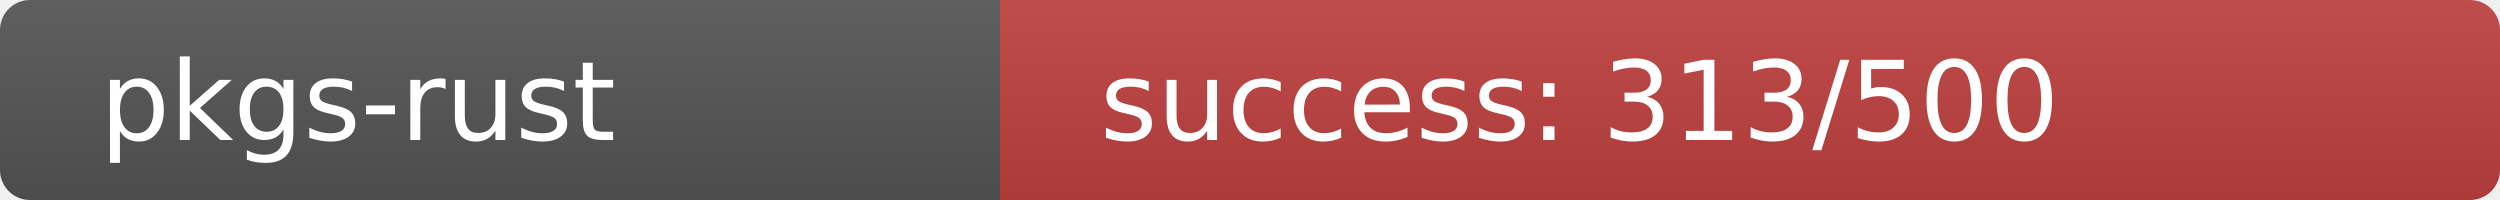
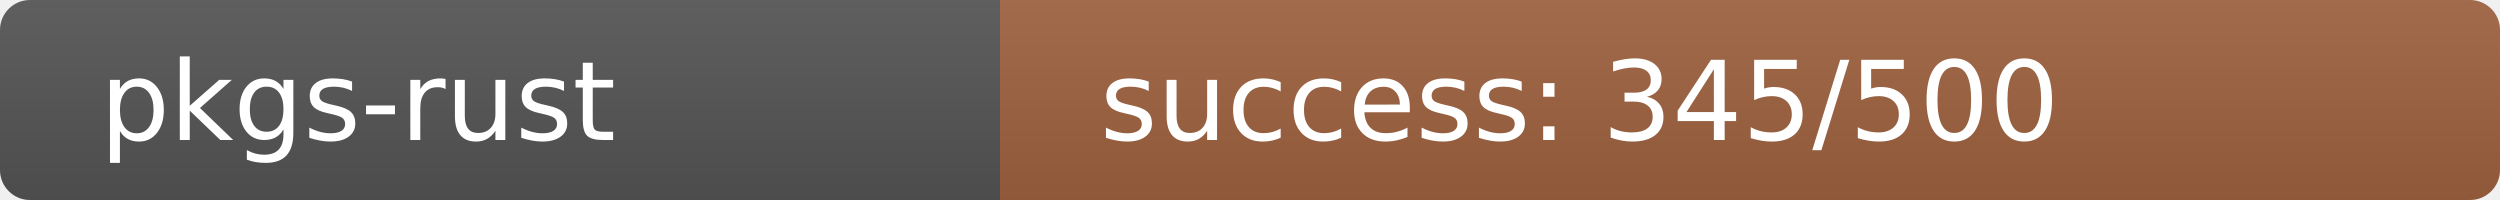
<svg xmlns="http://www.w3.org/2000/svg" width="250" height="20" role="img">
  <linearGradient id="s" x2="0" y2="100%">
    <stop offset="0" stop-color="#bbb" stop-opacity=".1" />
    <stop offset="1" stop-opacity=".1" />
  </linearGradient>
  <clipPath id="r">
    <rect width="250" height="20" rx="3" fill="#fff" />
  </clipPath>
  <g clip-path="url(#r)">
    <rect width="100" height="20" fill="#555" />
-     <rect x="100" width="150" height="20" fill="rgb(191,65,64)" />
+     <rect x="100" width="150" height="20" fill="rgb(158,98,64)" />
    <rect width="250" height="20" fill="url(#s)" />
  </g>
  <g fill="#fff" text-anchor="start" font-family="Verdana,Geneva,DejaVu Sans,sans-serif" text-rendering="geometricPrecision" font-size="110">
    <text x="100" y="140" transform="scale(.1)" fill="#fff">pkgs-rust</text>
-     <text x="1100" y="140" transform="scale(.1)" fill="#fff">success: 313/500</text>
+     <text x="1100" y="140" transform="scale(.1)" fill="#fff">success: 345/500</text>
  </g>
</svg>
